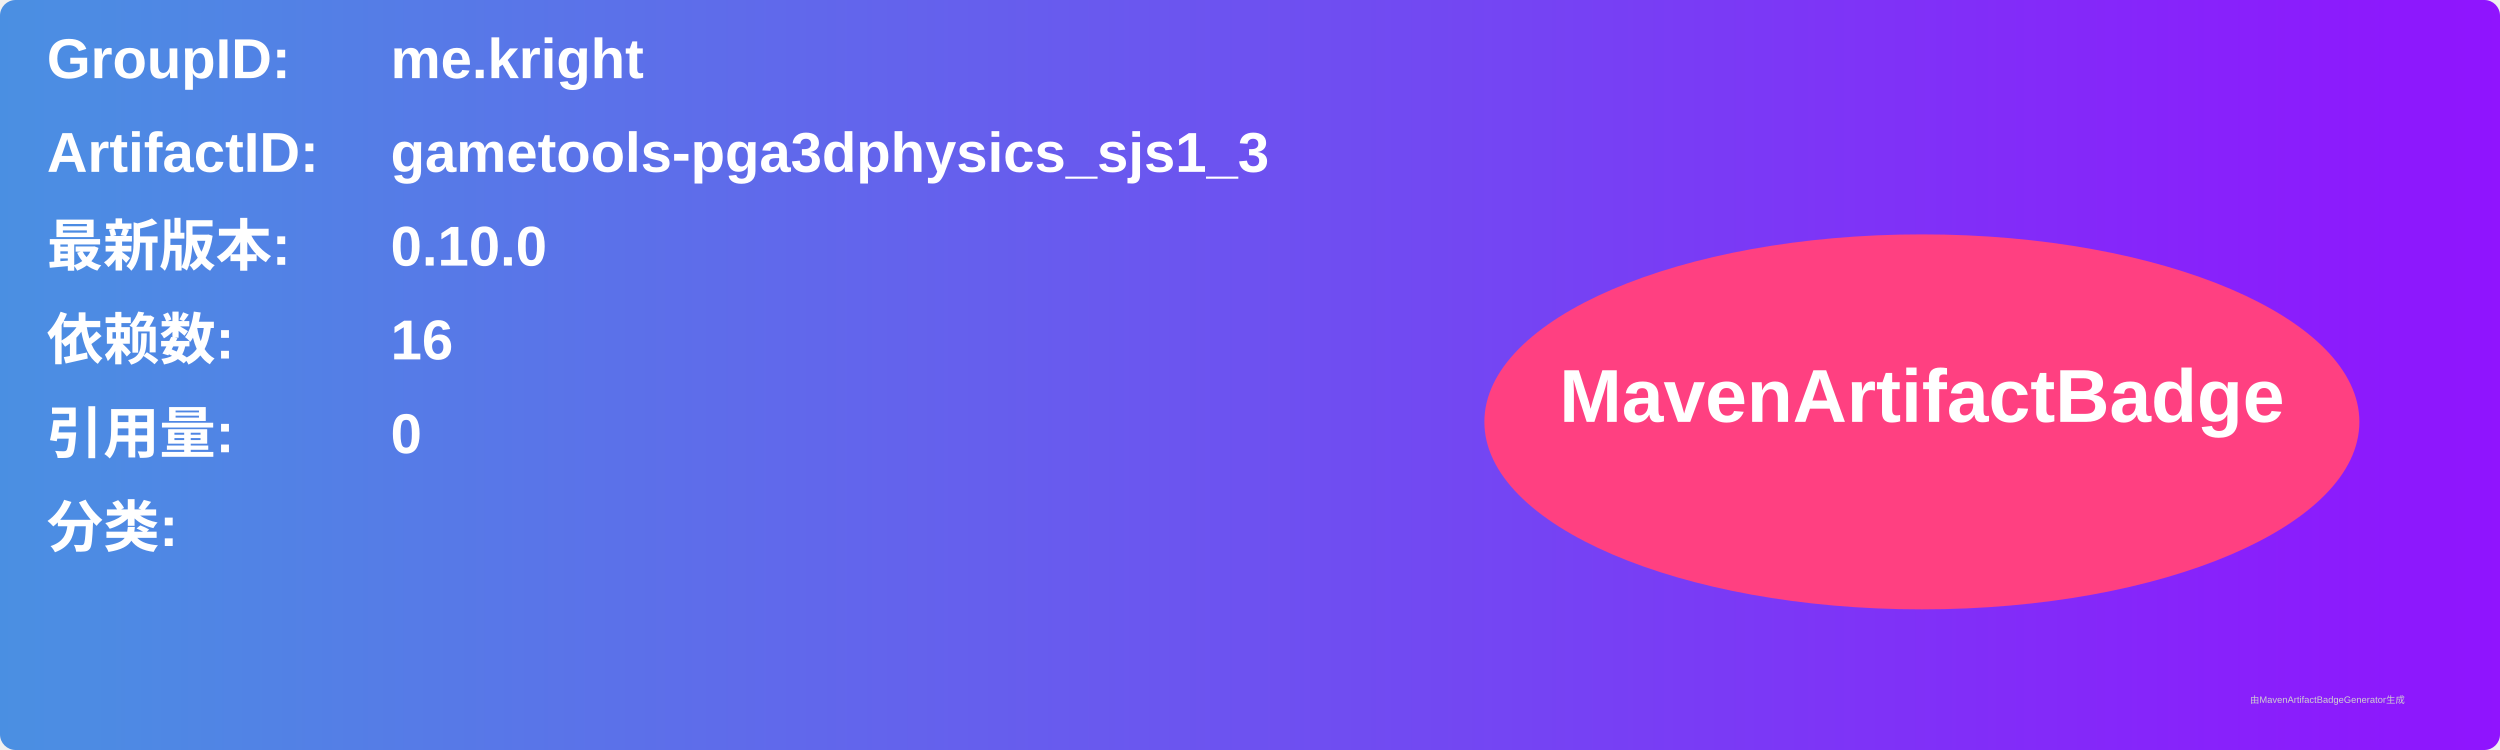
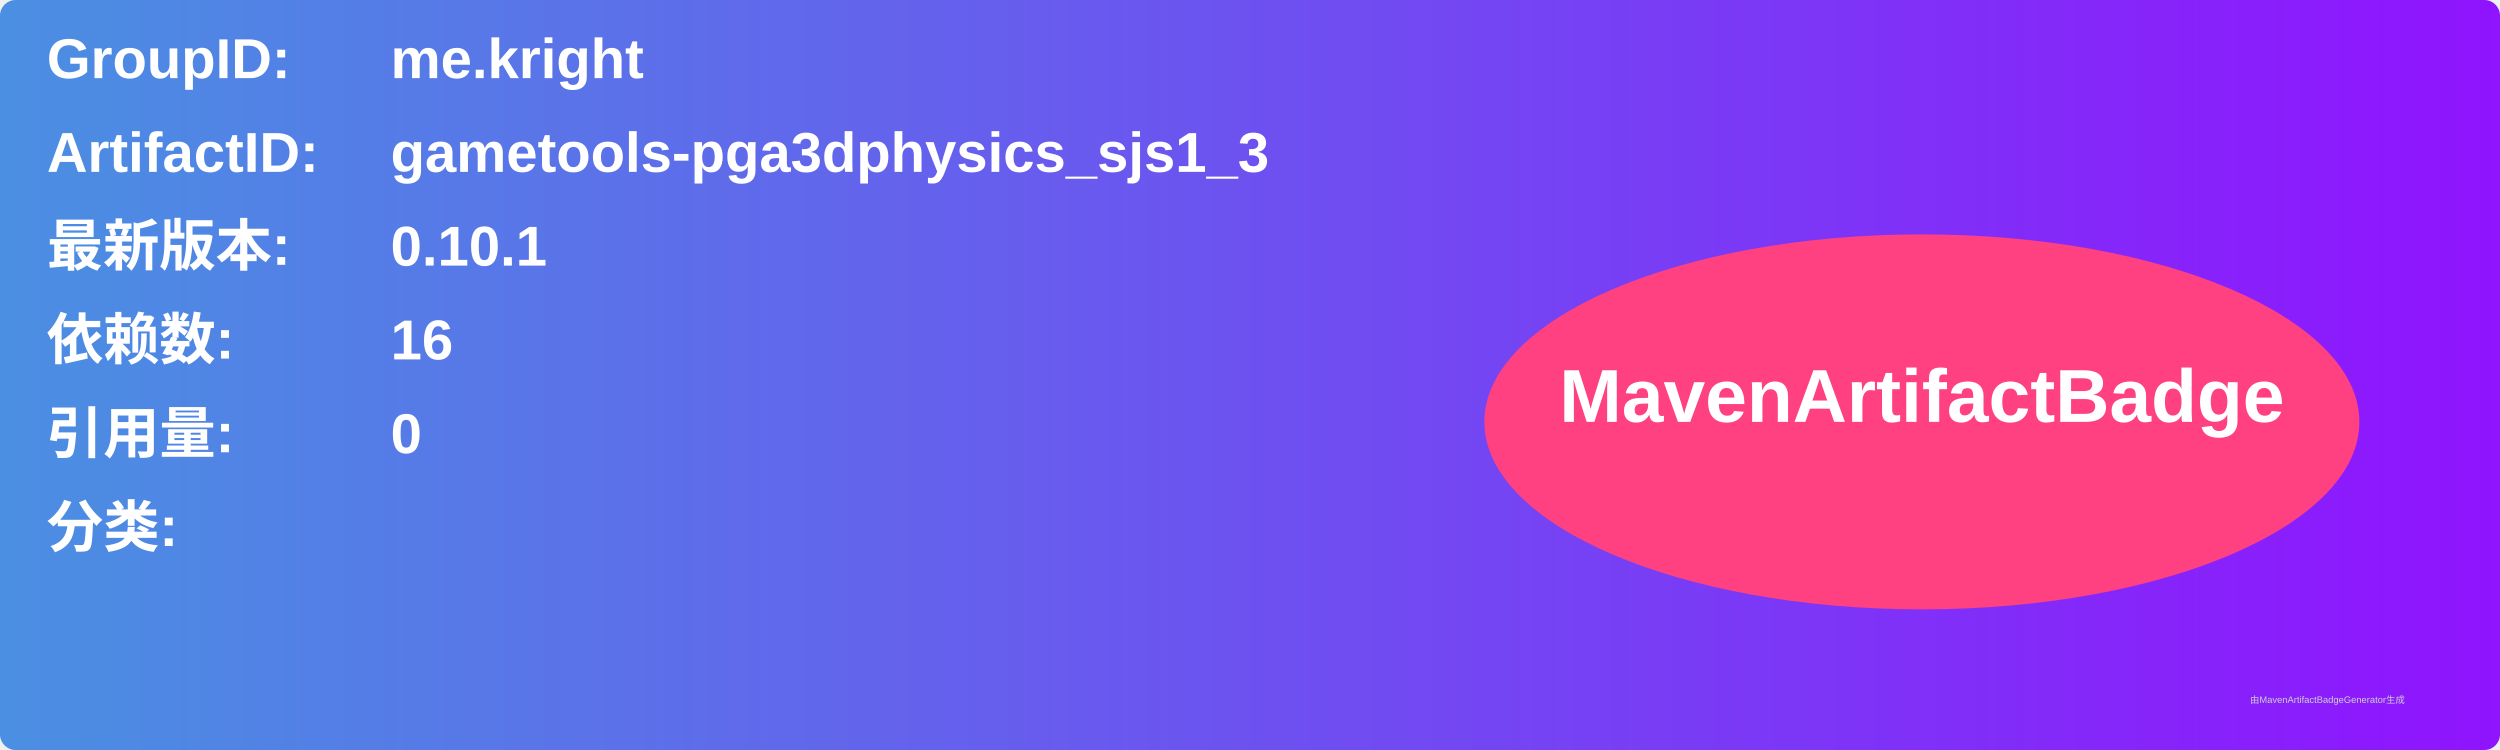
<svg xmlns="http://www.w3.org/2000/svg" width="800" height="240" viewBox="0 0 800 240">
  <linearGradient id="grad" x1="0%" y1="0%" x2="100%" y2="0%">
    <stop offset="0%" stop-color="#4a90e2" />
    <stop offset="100%" stop-color="#9013fe" />
  </linearGradient>
  <rect width="100%" height="100%" rx="5" ry="5" fill="url(#grad)" />
  <g transform="translate(15, 15)">
    <text x="0" y="10" font-family="Arial" font-size="18" fill="white" font-weight="bold" width="260">GroupID:</text>
    <text x="110" y="10" font-family="Arial" font-size="18" fill="white" font-weight="bold" width="460">me.kright</text>
    <text x="0" y="40" font-family="Arial" font-size="18" fill="white" font-weight="bold" width="260">ArtifactID:</text>
    <text x="110" y="40" font-family="Arial" font-size="18" fill="white" font-weight="bold" width="460">gametools-pga3dphysics_sjs1_3</text>
    <text x="0" y="70" font-family="Arial" font-size="18" fill="white" font-weight="bold">最新版本:</text>
    <text x="110" y="70" font-family="Arial" font-size="18" fill="white" font-weight="bold">
-       <tspan font-weight="bold">0.10.0</tspan>
+       <tspan font-weight="bold">0.10.1</tspan>
    </text>
    <text x="0" y="100" font-family="Arial" font-size="18" fill="white" font-weight="bold">依赖数: </text>
    <text x="110" y="100" font-family="Arial" font-size="18" fill="white">
      <tspan font-weight="bold">16</tspan>
    </text>
    <text x="0" y="130" font-family="Arial" font-size="18" fill="white" font-weight="bold">引用量: </text>
    <text x="110" y="130" font-family="Arial" font-size="18" fill="white">
      <tspan font-weight="bold">0</tspan>
    </text>
    <text x="0" y="160" font-family="Arial" font-size="18" fill="white" font-weight="bold">分类:</text>
    <text x="10" y="190" font-family="Arial" font-size="10" fill="white">
      <tspan font-weight="bold" />
    </text>
    <ellipse cx="600" cy="120" rx="140" ry="60" fill="#ff4081" />
    <text x="600" y="120" text-anchor="middle" font-family="Arial" font-size="24" fill="white" font-weight="bold">MavenArtifactBadge</text>
  </g>
  <text x="720" y="225" font-family="Arial" font-size="3" fill="#d0d0d0">由MavenArtifactBadgeGenerator生成</text>
</svg>
